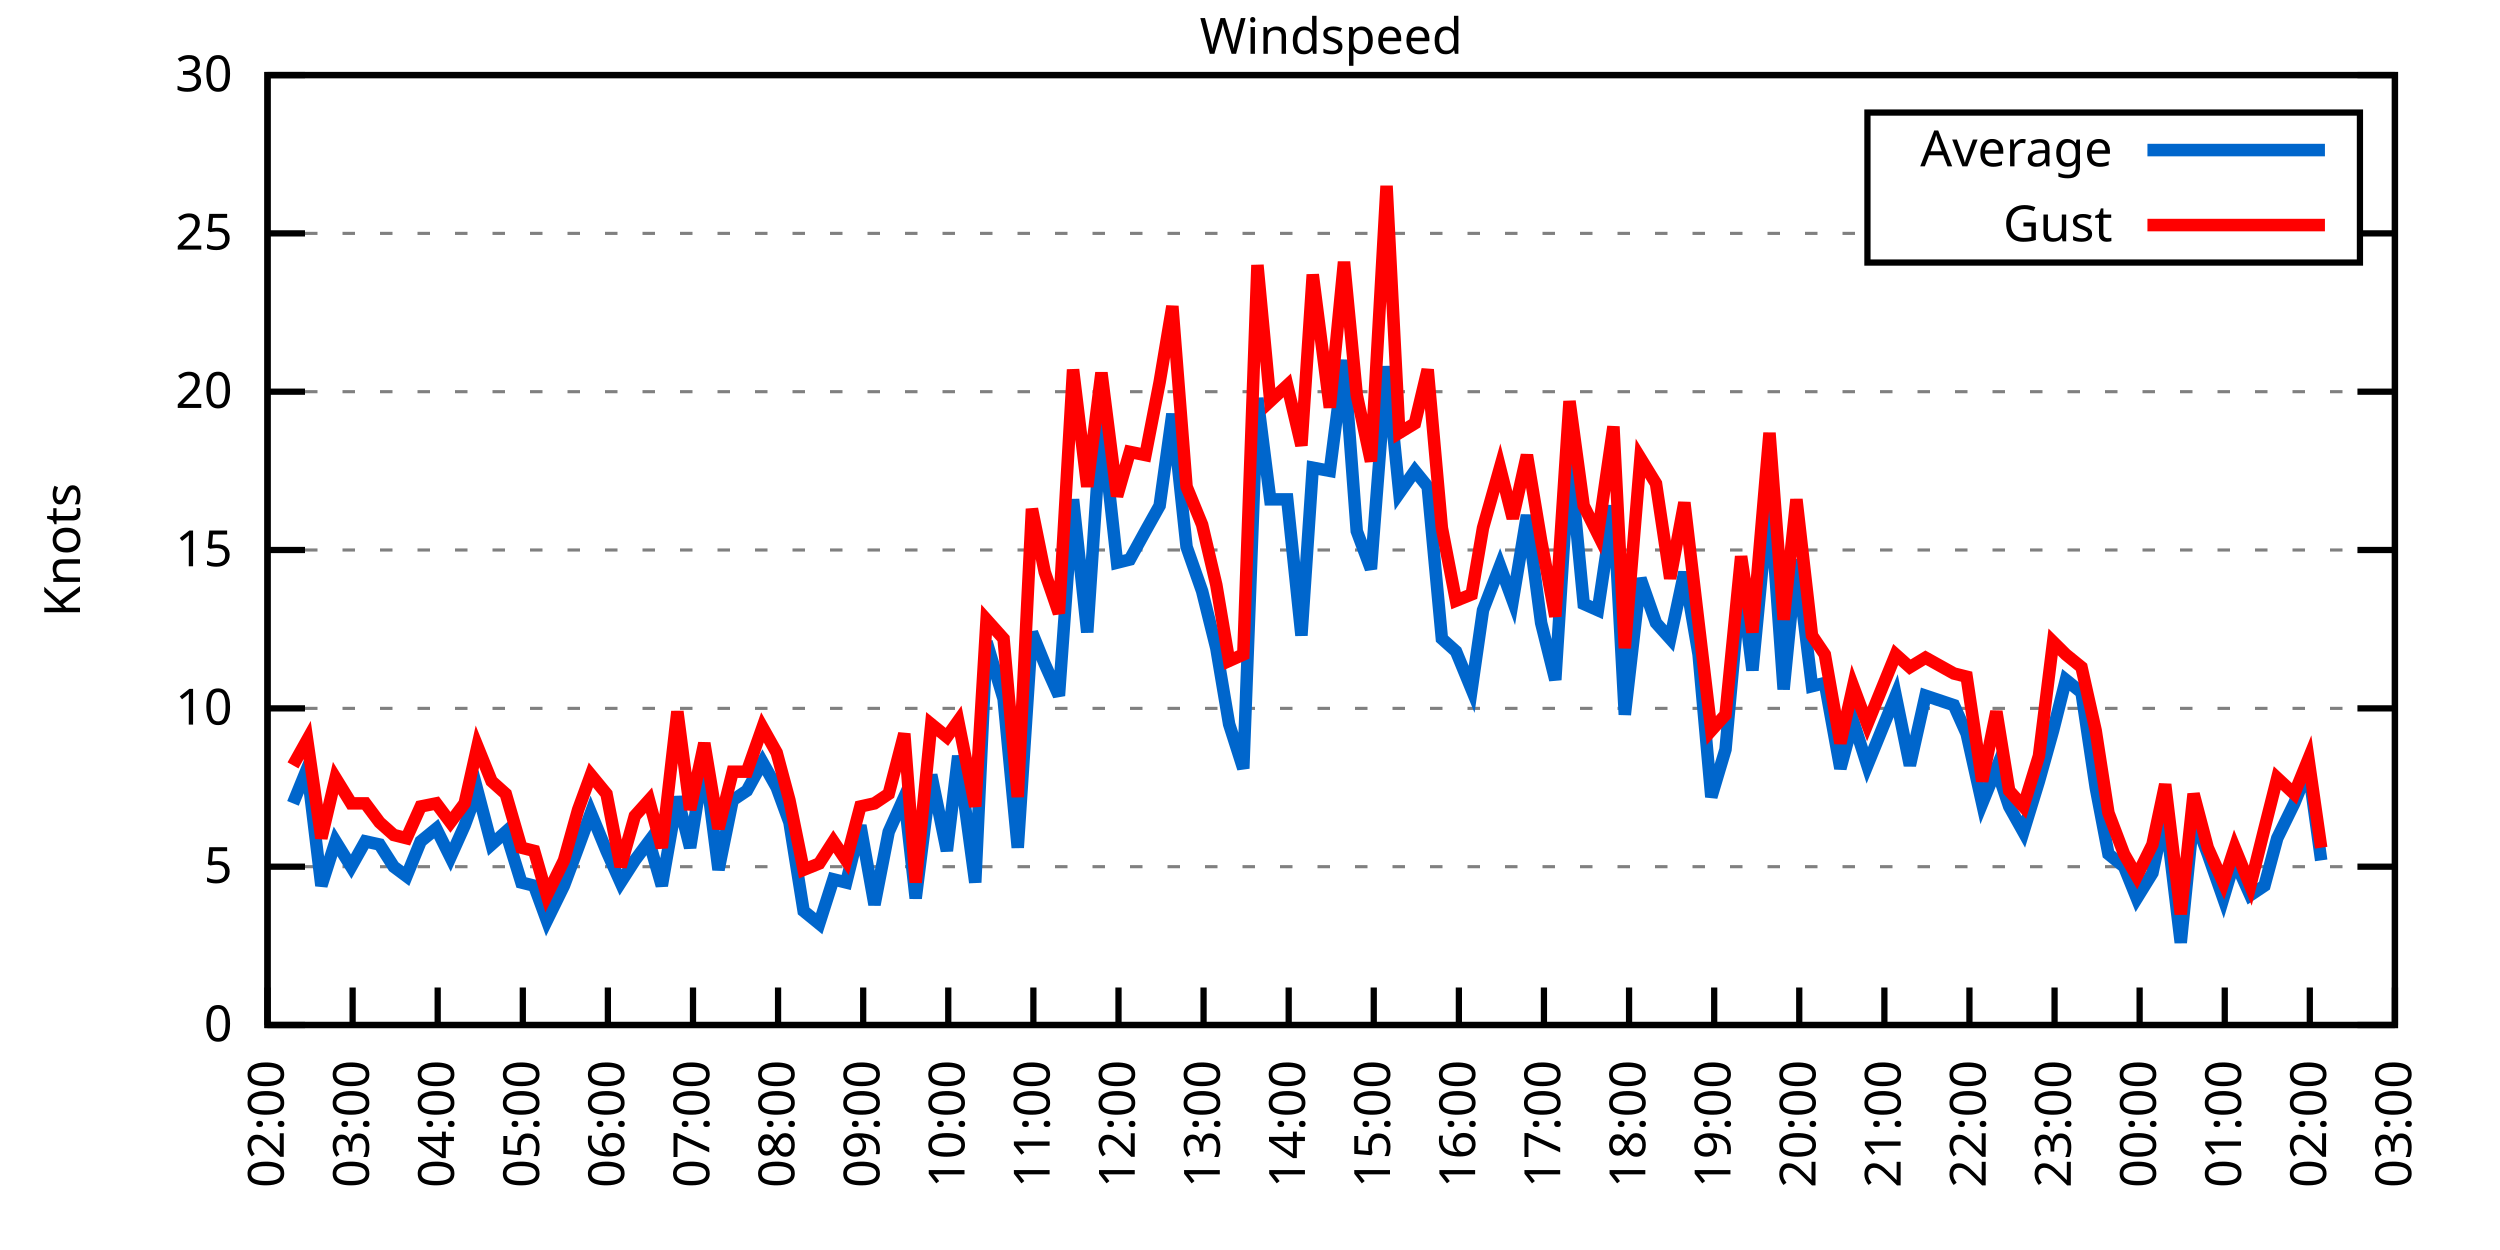
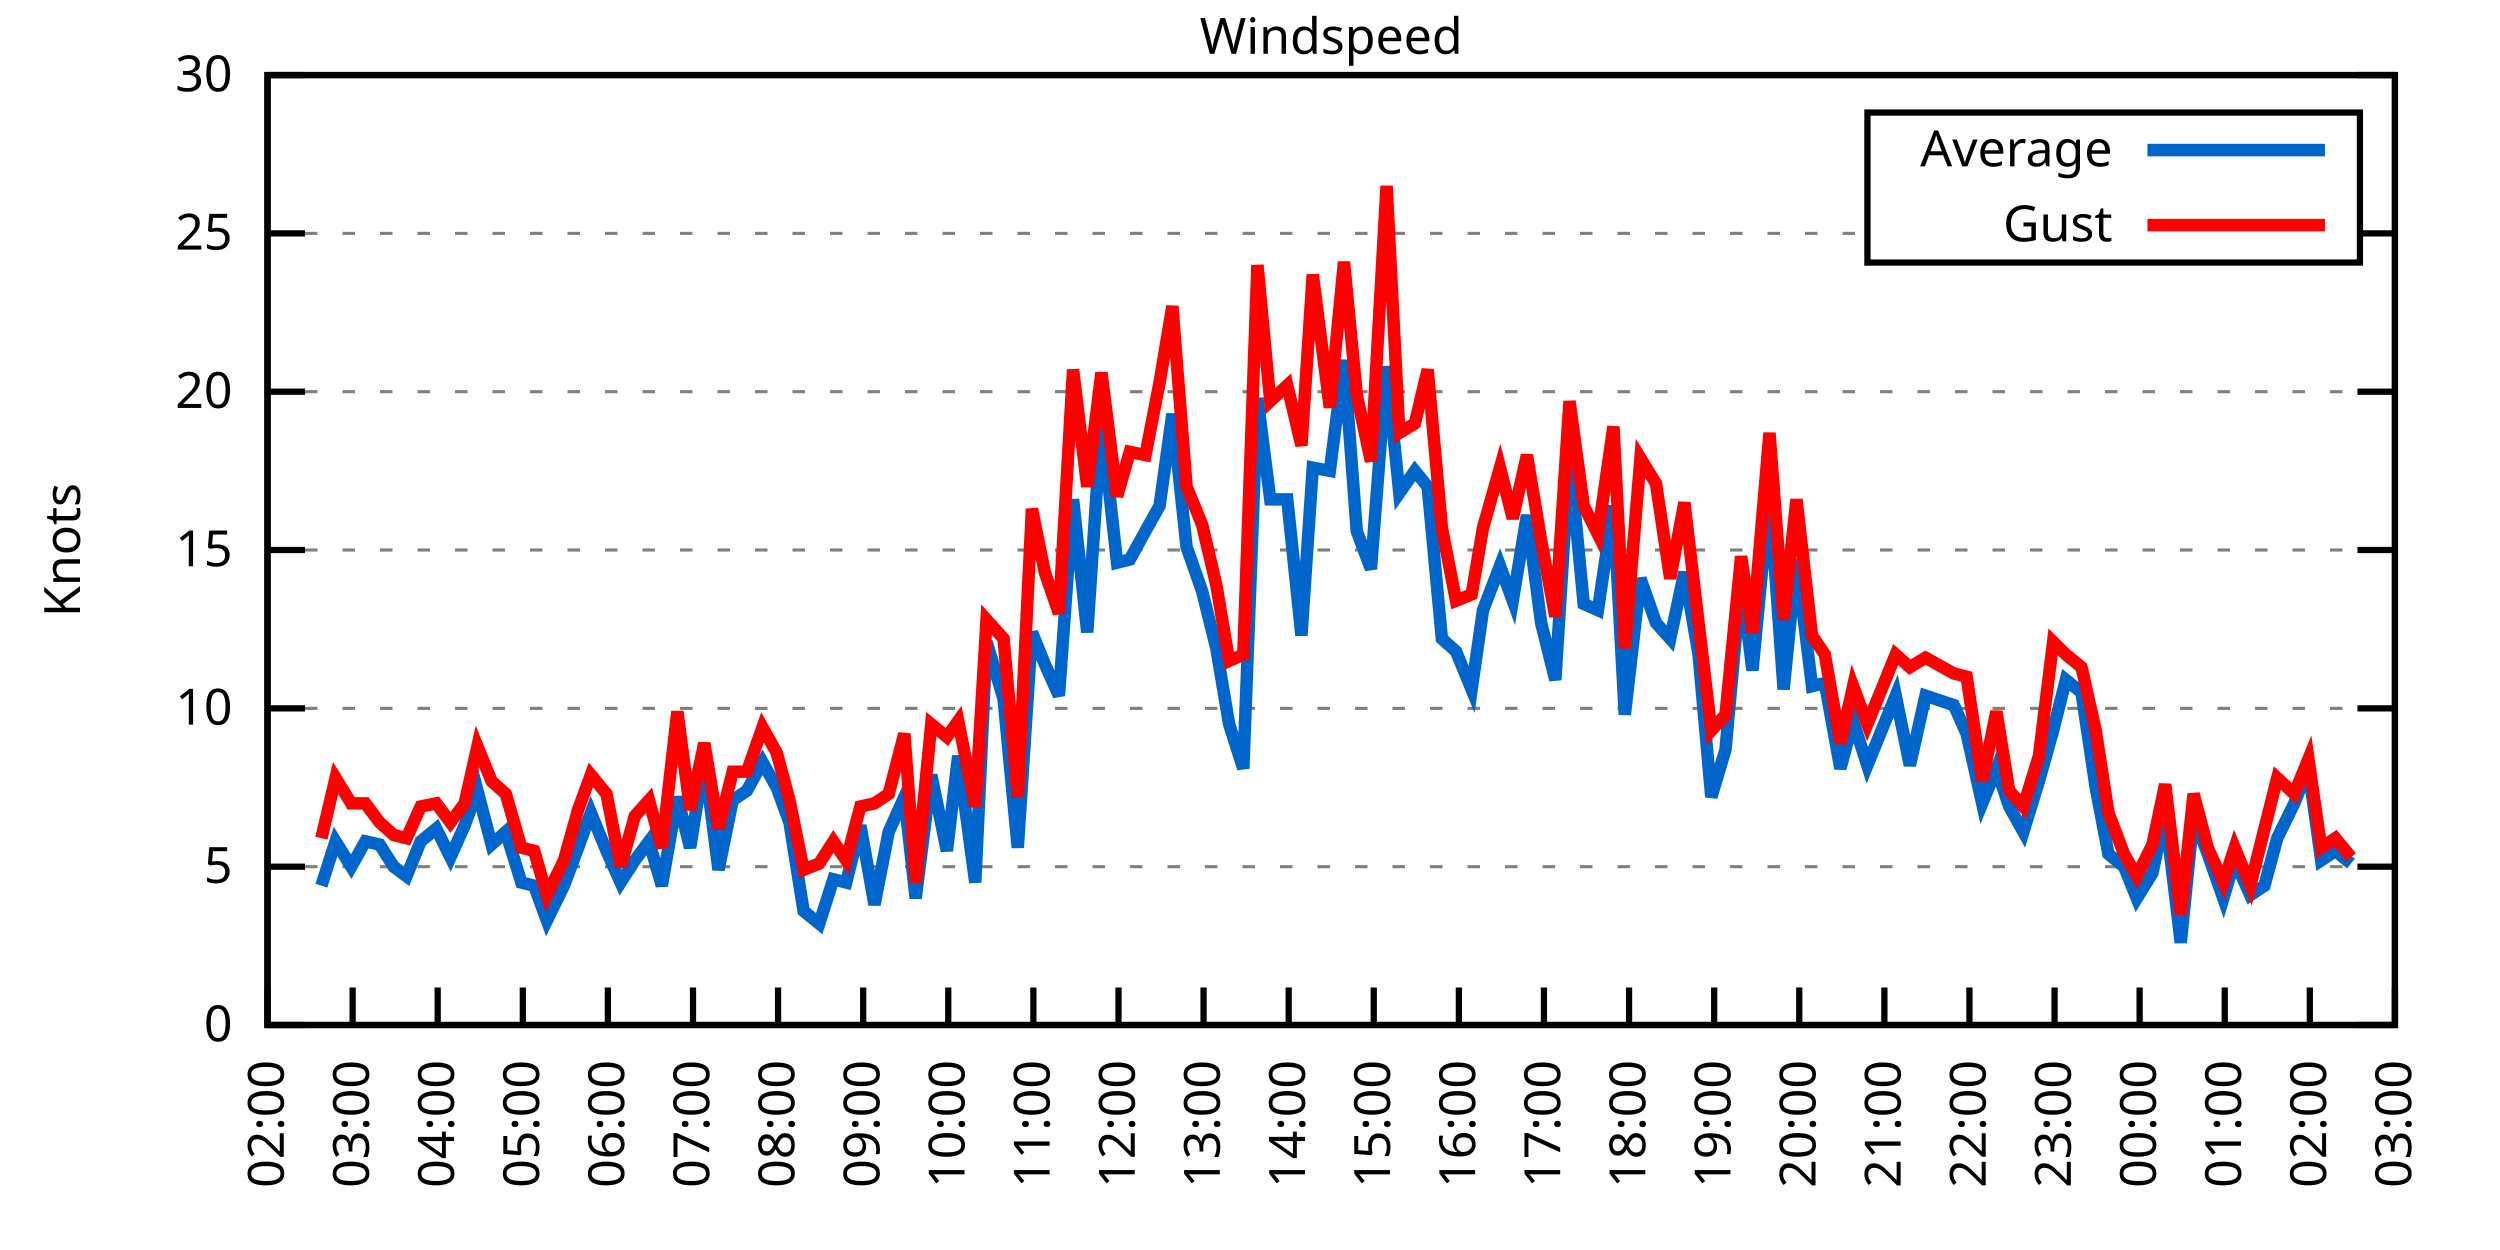
<svg xmlns="http://www.w3.org/2000/svg" xmlns:xlink="http://www.w3.org/1999/xlink" width="400" height="200" viewBox="0 0 400 200">
  <g id="gnuplot_canvas">
    <rect x="0" y="0" width="400" height="200" fill="none" />
    <defs>
      <circle id="gpDot" r="0.5" stroke-width="0.5" stroke="currentColor" />
      <path id="gpPt0" stroke-width="0.333" stroke="currentColor" d="M-1,0 h2 M0,-1 v2" />
      <path id="gpPt1" stroke-width="0.333" stroke="currentColor" d="M-1,-1 L1,1 M1,-1 L-1,1" />
      <path id="gpPt2" stroke-width="0.333" stroke="currentColor" d="M-1,0 L1,0 M0,-1 L0,1 M-1,-1 L1,1 M-1,1 L1,-1" />
      <rect id="gpPt3" stroke-width="0.333" stroke="currentColor" x="-1" y="-1" width="2" height="2" />
      <rect id="gpPt4" stroke-width="0.333" stroke="currentColor" fill="currentColor" x="-1" y="-1" width="2" height="2" />
      <circle id="gpPt5" stroke-width="0.333" stroke="currentColor" cx="0" cy="0" r="1" />
      <use xlink:href="#gpPt5" id="gpPt6" fill="currentColor" stroke="none" />
      <path id="gpPt7" stroke-width="0.333" stroke="currentColor" d="M0,-1.33 L-1.33,0.67 L1.33,0.67 z" />
      <use xlink:href="#gpPt7" id="gpPt8" fill="currentColor" stroke="none" />
      <use xlink:href="#gpPt7" id="gpPt9" stroke="currentColor" transform="rotate(180)" />
      <use xlink:href="#gpPt9" id="gpPt10" fill="currentColor" stroke="none" />
      <use xlink:href="#gpPt3" id="gpPt11" stroke="currentColor" transform="rotate(45)" />
      <use xlink:href="#gpPt11" id="gpPt12" fill="currentColor" stroke="none" />
      <path id="gpPt13" stroke-width="0.333" stroke="currentColor" d="M0,1.330 L1.265,0.411 L0.782,-1.067 L-0.782,-1.076 L-1.265,0.411 z" />
      <use xlink:href="#gpPt13" id="gpPt14" fill="currentColor" stroke="none" />
      <filter id="textbox" filterUnits="objectBoundingBox" x="0" y="0" height="1" width="1">
        <feFlood flood-color="white" flood-opacity="1" result="bgnd" />
        <feComposite in="SourceGraphic" in2="bgnd" operator="atop" />
      </filter>
      <filter id="greybox" filterUnits="objectBoundingBox" x="0" y="0" height="1" width="1">
        <feFlood flood-color="lightgrey" flood-opacity="1" result="grey" />
        <feComposite in="SourceGraphic" in2="grey" operator="atop" />
      </filter>
    </defs>
    <g fill="none" color="white" stroke="currentColor" stroke-width="1.00" stroke-linecap="butt" stroke-linejoin="miter">
</g>
    <g fill="none" color="black" stroke="currentColor" stroke-width="1.00" stroke-linecap="butt" stroke-linejoin="miter">
      <g stroke="none" shape-rendering="crispEdges">
        <polygon fill="rgb(255, 255, 255)" points="42.80,164.00 383.18,164.00 383.18,12.02 42.80,12.02 " />
      </g>
    </g>
    <g fill="none" color="black" stroke="currentColor" stroke-width="1.00" stroke-linecap="butt" stroke-linejoin="miter">
</g>
    <g fill="none" color="black" stroke="black" stroke-width="0.50" stroke-linecap="butt" stroke-linejoin="miter">
</g>
    <g fill="none" color="gray" stroke="currentColor" stroke-width="0.50" stroke-linecap="butt" stroke-linejoin="miter">
      <path stroke="gray" stroke-dasharray="2,4" class="gridline" d="M42.80,164.00 L383.19,164.00  " />
    </g>
    <g fill="none" color="gray" stroke="gray" stroke-width="1.00" stroke-linecap="butt" stroke-linejoin="miter">
</g>
    <g fill="none" color="black" stroke="currentColor" stroke-width="1.00" stroke-linecap="butt" stroke-linejoin="miter">
      <path stroke="black" d="M42.80,164.00 L48.80,164.00 M383.19,164.00 L377.19,164.00  " />
      <g transform="translate(37.20,166.60)" stroke="none" fill="black" font-family="Sans" font-size="8.00" text-anchor="end">
        <text>
          <tspan font-family="Sans"> 0</tspan>
        </text>
      </g>
    </g>
    <g fill="none" color="black" stroke="currentColor" stroke-width="1.00" stroke-linecap="butt" stroke-linejoin="miter">
</g>
    <g fill="none" color="black" stroke="black" stroke-width="0.50" stroke-linecap="butt" stroke-linejoin="miter">
</g>
    <g fill="none" color="gray" stroke="currentColor" stroke-width="0.50" stroke-linecap="butt" stroke-linejoin="miter">
      <path stroke="gray" stroke-dasharray="2,4" class="gridline" d="M42.80,138.67 L383.19,138.67  " />
    </g>
    <g fill="none" color="gray" stroke="gray" stroke-width="1.00" stroke-linecap="butt" stroke-linejoin="miter">
</g>
    <g fill="none" color="black" stroke="currentColor" stroke-width="1.00" stroke-linecap="butt" stroke-linejoin="miter">
      <path stroke="black" d="M42.80,138.67 L48.80,138.67 M383.19,138.67 L377.19,138.67  " />
      <g transform="translate(37.20,141.27)" stroke="none" fill="black" font-family="Sans" font-size="8.00" text-anchor="end">
        <text>
          <tspan font-family="Sans"> 5</tspan>
        </text>
      </g>
    </g>
    <g fill="none" color="black" stroke="currentColor" stroke-width="1.00" stroke-linecap="butt" stroke-linejoin="miter">
</g>
    <g fill="none" color="black" stroke="black" stroke-width="0.50" stroke-linecap="butt" stroke-linejoin="miter">
</g>
    <g fill="none" color="gray" stroke="currentColor" stroke-width="0.50" stroke-linecap="butt" stroke-linejoin="miter">
      <path stroke="gray" stroke-dasharray="2,4" class="gridline" d="M42.80,113.34 L383.19,113.34  " />
    </g>
    <g fill="none" color="gray" stroke="gray" stroke-width="1.00" stroke-linecap="butt" stroke-linejoin="miter">
</g>
    <g fill="none" color="black" stroke="currentColor" stroke-width="1.00" stroke-linecap="butt" stroke-linejoin="miter">
      <path stroke="black" d="M42.80,113.34 L48.80,113.34 M383.19,113.34 L377.19,113.34  " />
      <g transform="translate(37.20,115.94)" stroke="none" fill="black" font-family="Sans" font-size="8.00" text-anchor="end">
        <text>
          <tspan font-family="Sans"> 10</tspan>
        </text>
      </g>
    </g>
    <g fill="none" color="black" stroke="currentColor" stroke-width="1.00" stroke-linecap="butt" stroke-linejoin="miter">
</g>
    <g fill="none" color="black" stroke="black" stroke-width="0.50" stroke-linecap="butt" stroke-linejoin="miter">
</g>
    <g fill="none" color="gray" stroke="currentColor" stroke-width="0.50" stroke-linecap="butt" stroke-linejoin="miter">
      <path stroke="gray" stroke-dasharray="2,4" class="gridline" d="M42.80,88.00 L383.19,88.00  " />
    </g>
    <g fill="none" color="gray" stroke="gray" stroke-width="1.00" stroke-linecap="butt" stroke-linejoin="miter">
</g>
    <g fill="none" color="black" stroke="currentColor" stroke-width="1.00" stroke-linecap="butt" stroke-linejoin="miter">
      <path stroke="black" d="M42.80,88.00 L48.80,88.00 M383.19,88.00 L377.19,88.00  " />
      <g transform="translate(37.20,90.60)" stroke="none" fill="black" font-family="Sans" font-size="8.00" text-anchor="end">
        <text>
          <tspan font-family="Sans"> 15</tspan>
        </text>
      </g>
    </g>
    <g fill="none" color="black" stroke="currentColor" stroke-width="1.00" stroke-linecap="butt" stroke-linejoin="miter">
</g>
    <g fill="none" color="black" stroke="black" stroke-width="0.50" stroke-linecap="butt" stroke-linejoin="miter">
</g>
    <g fill="none" color="gray" stroke="currentColor" stroke-width="0.50" stroke-linecap="butt" stroke-linejoin="miter">
      <path stroke="gray" stroke-dasharray="2,4" class="gridline" d="M42.80,62.67 L383.19,62.67  " />
    </g>
    <g fill="none" color="gray" stroke="gray" stroke-width="1.00" stroke-linecap="butt" stroke-linejoin="miter">
</g>
    <g fill="none" color="black" stroke="currentColor" stroke-width="1.00" stroke-linecap="butt" stroke-linejoin="miter">
      <path stroke="black" d="M42.80,62.67 L48.80,62.67 M383.19,62.67 L377.19,62.67  " />
      <g transform="translate(37.20,65.27)" stroke="none" fill="black" font-family="Sans" font-size="8.00" text-anchor="end">
        <text>
          <tspan font-family="Sans"> 20</tspan>
        </text>
      </g>
    </g>
    <g fill="none" color="black" stroke="currentColor" stroke-width="1.00" stroke-linecap="butt" stroke-linejoin="miter">
</g>
    <g fill="none" color="black" stroke="black" stroke-width="0.50" stroke-linecap="butt" stroke-linejoin="miter">
</g>
    <g fill="none" color="gray" stroke="currentColor" stroke-width="0.50" stroke-linecap="butt" stroke-linejoin="miter">
      <path stroke="gray" stroke-dasharray="2,4" class="gridline" d="M42.80,37.34 L298.79,37.34 M377.59,37.34 L383.19,37.34  " />
    </g>
    <g fill="none" color="gray" stroke="gray" stroke-width="1.00" stroke-linecap="butt" stroke-linejoin="miter">
</g>
    <g fill="none" color="black" stroke="currentColor" stroke-width="1.00" stroke-linecap="butt" stroke-linejoin="miter">
      <path stroke="black" d="M42.80,37.34 L48.80,37.34 M383.19,37.34 L377.19,37.34  " />
      <g transform="translate(37.20,39.94)" stroke="none" fill="black" font-family="Sans" font-size="8.00" text-anchor="end">
        <text>
          <tspan font-family="Sans"> 25</tspan>
        </text>
      </g>
    </g>
    <g fill="none" color="black" stroke="currentColor" stroke-width="1.00" stroke-linecap="butt" stroke-linejoin="miter">
</g>
    <g fill="none" color="black" stroke="black" stroke-width="0.50" stroke-linecap="butt" stroke-linejoin="miter">
</g>
    <g fill="none" color="gray" stroke="currentColor" stroke-width="0.50" stroke-linecap="butt" stroke-linejoin="miter">
      <path stroke="gray" stroke-dasharray="2,4" class="gridline" d="M42.80,12.01 L383.19,12.01  " />
    </g>
    <g fill="none" color="gray" stroke="gray" stroke-width="1.00" stroke-linecap="butt" stroke-linejoin="miter">
</g>
    <g fill="none" color="black" stroke="currentColor" stroke-width="1.00" stroke-linecap="butt" stroke-linejoin="miter">
      <path stroke="black" d="M42.80,12.01 L48.80,12.01 M383.19,12.01 L377.19,12.01  " />
      <g transform="translate(37.20,14.61)" stroke="none" fill="black" font-family="Sans" font-size="8.00" text-anchor="end">
        <text>
          <tspan font-family="Sans"> 30</tspan>
        </text>
      </g>
    </g>
    <g fill="none" color="black" stroke="currentColor" stroke-width="1.00" stroke-linecap="butt" stroke-linejoin="miter">
      <path stroke="black" d="M42.80,164.00 L42.80,158.00  " />
      <g transform="translate(45.40,169.60) rotate(270.00)" stroke="none" fill="black" font-family="Sans" font-size="8.00" text-anchor="end">
        <text>
          <tspan font-family="Sans">02:00</tspan>
        </text>
      </g>
    </g>
    <g fill="none" color="black" stroke="currentColor" stroke-width="1.00" stroke-linecap="butt" stroke-linejoin="miter">
      <path stroke="black" d="M56.42,164.00 L56.42,158.00  " />
      <g transform="translate(59.02,169.60) rotate(270.00)" stroke="none" fill="black" font-family="Sans" font-size="8.00" text-anchor="end">
        <text>
          <tspan font-family="Sans">03:00</tspan>
        </text>
      </g>
    </g>
    <g fill="none" color="black" stroke="currentColor" stroke-width="1.00" stroke-linecap="butt" stroke-linejoin="miter">
      <path stroke="black" d="M70.03,164.00 L70.03,158.00  " />
      <g transform="translate(72.63,169.60) rotate(270.00)" stroke="none" fill="black" font-family="Sans" font-size="8.00" text-anchor="end">
        <text>
          <tspan font-family="Sans">04:00</tspan>
        </text>
      </g>
    </g>
    <g fill="none" color="black" stroke="currentColor" stroke-width="1.00" stroke-linecap="butt" stroke-linejoin="miter">
      <path stroke="black" d="M83.65,164.00 L83.65,158.00  " />
      <g transform="translate(86.25,169.60) rotate(270.00)" stroke="none" fill="black" font-family="Sans" font-size="8.00" text-anchor="end">
        <text>
          <tspan font-family="Sans">05:00</tspan>
        </text>
      </g>
    </g>
    <g fill="none" color="black" stroke="currentColor" stroke-width="1.00" stroke-linecap="butt" stroke-linejoin="miter">
      <path stroke="black" d="M97.26,164.00 L97.26,158.00  " />
      <g transform="translate(99.86,169.60) rotate(270.00)" stroke="none" fill="black" font-family="Sans" font-size="8.00" text-anchor="end">
        <text>
          <tspan font-family="Sans">06:00</tspan>
        </text>
      </g>
    </g>
    <g fill="none" color="black" stroke="currentColor" stroke-width="1.00" stroke-linecap="butt" stroke-linejoin="miter">
      <path stroke="black" d="M110.88,164.00 L110.88,158.00  " />
      <g transform="translate(113.48,169.60) rotate(270.00)" stroke="none" fill="black" font-family="Sans" font-size="8.00" text-anchor="end">
        <text>
          <tspan font-family="Sans">07:00</tspan>
        </text>
      </g>
    </g>
    <g fill="none" color="black" stroke="currentColor" stroke-width="1.00" stroke-linecap="butt" stroke-linejoin="miter">
      <path stroke="black" d="M124.49,164.00 L124.49,158.00  " />
      <g transform="translate(127.09,169.60) rotate(270.00)" stroke="none" fill="black" font-family="Sans" font-size="8.00" text-anchor="end">
        <text>
          <tspan font-family="Sans">08:00</tspan>
        </text>
      </g>
    </g>
    <g fill="none" color="black" stroke="currentColor" stroke-width="1.00" stroke-linecap="butt" stroke-linejoin="miter">
      <path stroke="black" d="M138.11,164.00 L138.11,158.00  " />
      <g transform="translate(140.71,169.60) rotate(270.00)" stroke="none" fill="black" font-family="Sans" font-size="8.00" text-anchor="end">
        <text>
          <tspan font-family="Sans">09:00</tspan>
        </text>
      </g>
    </g>
    <g fill="none" color="black" stroke="currentColor" stroke-width="1.00" stroke-linecap="butt" stroke-linejoin="miter">
      <path stroke="black" d="M151.72,164.00 L151.72,158.00  " />
      <g transform="translate(154.32,169.60) rotate(270.00)" stroke="none" fill="black" font-family="Sans" font-size="8.00" text-anchor="end">
        <text>
          <tspan font-family="Sans">10:00</tspan>
        </text>
      </g>
    </g>
    <g fill="none" color="black" stroke="currentColor" stroke-width="1.00" stroke-linecap="butt" stroke-linejoin="miter">
      <path stroke="black" d="M165.34,164.00 L165.34,158.00  " />
      <g transform="translate(167.94,169.60) rotate(270.00)" stroke="none" fill="black" font-family="Sans" font-size="8.00" text-anchor="end">
        <text>
          <tspan font-family="Sans">11:00</tspan>
        </text>
      </g>
    </g>
    <g fill="none" color="black" stroke="currentColor" stroke-width="1.00" stroke-linecap="butt" stroke-linejoin="miter">
      <path stroke="black" d="M178.96,164.00 L178.96,158.00  " />
      <g transform="translate(181.56,169.60) rotate(270.00)" stroke="none" fill="black" font-family="Sans" font-size="8.00" text-anchor="end">
        <text>
          <tspan font-family="Sans">12:00</tspan>
        </text>
      </g>
    </g>
    <g fill="none" color="black" stroke="currentColor" stroke-width="1.00" stroke-linecap="butt" stroke-linejoin="miter">
      <path stroke="black" d="M192.57,164.00 L192.57,158.00  " />
      <g transform="translate(195.17,169.60) rotate(270.00)" stroke="none" fill="black" font-family="Sans" font-size="8.00" text-anchor="end">
        <text>
          <tspan font-family="Sans">13:00</tspan>
        </text>
      </g>
    </g>
    <g fill="none" color="black" stroke="currentColor" stroke-width="1.00" stroke-linecap="butt" stroke-linejoin="miter">
      <path stroke="black" d="M206.19,164.00 L206.19,158.00  " />
      <g transform="translate(208.79,169.60) rotate(270.00)" stroke="none" fill="black" font-family="Sans" font-size="8.00" text-anchor="end">
        <text>
          <tspan font-family="Sans">14:00</tspan>
        </text>
      </g>
    </g>
    <g fill="none" color="black" stroke="currentColor" stroke-width="1.00" stroke-linecap="butt" stroke-linejoin="miter">
      <path stroke="black" d="M219.80,164.00 L219.80,158.00  " />
      <g transform="translate(222.40,169.60) rotate(270.00)" stroke="none" fill="black" font-family="Sans" font-size="8.00" text-anchor="end">
        <text>
          <tspan font-family="Sans">15:00</tspan>
        </text>
      </g>
    </g>
    <g fill="none" color="black" stroke="currentColor" stroke-width="1.00" stroke-linecap="butt" stroke-linejoin="miter">
      <path stroke="black" d="M233.42,164.00 L233.42,158.00  " />
      <g transform="translate(236.02,169.60) rotate(270.00)" stroke="none" fill="black" font-family="Sans" font-size="8.00" text-anchor="end">
        <text>
          <tspan font-family="Sans">16:00</tspan>
        </text>
      </g>
    </g>
    <g fill="none" color="black" stroke="currentColor" stroke-width="1.00" stroke-linecap="butt" stroke-linejoin="miter">
      <path stroke="black" d="M247.03,164.00 L247.03,158.00  " />
      <g transform="translate(249.63,169.60) rotate(270.00)" stroke="none" fill="black" font-family="Sans" font-size="8.00" text-anchor="end">
        <text>
          <tspan font-family="Sans">17:00</tspan>
        </text>
      </g>
    </g>
    <g fill="none" color="black" stroke="currentColor" stroke-width="1.00" stroke-linecap="butt" stroke-linejoin="miter">
      <path stroke="black" d="M260.65,164.00 L260.65,158.00  " />
      <g transform="translate(263.25,169.60) rotate(270.00)" stroke="none" fill="black" font-family="Sans" font-size="8.00" text-anchor="end">
        <text>
          <tspan font-family="Sans">18:00</tspan>
        </text>
      </g>
    </g>
    <g fill="none" color="black" stroke="currentColor" stroke-width="1.00" stroke-linecap="butt" stroke-linejoin="miter">
      <path stroke="black" d="M274.27,164.00 L274.27,158.00  " />
      <g transform="translate(276.87,169.60) rotate(270.00)" stroke="none" fill="black" font-family="Sans" font-size="8.00" text-anchor="end">
        <text>
          <tspan font-family="Sans">19:00</tspan>
        </text>
      </g>
    </g>
    <g fill="none" color="black" stroke="currentColor" stroke-width="1.00" stroke-linecap="butt" stroke-linejoin="miter">
      <path stroke="black" d="M287.88,164.00 L287.88,158.00  " />
      <g transform="translate(290.48,169.60) rotate(270.00)" stroke="none" fill="black" font-family="Sans" font-size="8.00" text-anchor="end">
        <text>
          <tspan font-family="Sans">20:00</tspan>
        </text>
      </g>
    </g>
    <g fill="none" color="black" stroke="currentColor" stroke-width="1.00" stroke-linecap="butt" stroke-linejoin="miter">
      <path stroke="black" d="M301.50,164.00 L301.50,158.00  " />
      <g transform="translate(304.10,169.60) rotate(270.00)" stroke="none" fill="black" font-family="Sans" font-size="8.00" text-anchor="end">
        <text>
          <tspan font-family="Sans">21:00</tspan>
        </text>
      </g>
    </g>
    <g fill="none" color="black" stroke="currentColor" stroke-width="1.00" stroke-linecap="butt" stroke-linejoin="miter">
      <path stroke="black" d="M315.11,164.00 L315.11,158.00  " />
      <g transform="translate(317.71,169.60) rotate(270.00)" stroke="none" fill="black" font-family="Sans" font-size="8.00" text-anchor="end">
        <text>
          <tspan font-family="Sans">22:00</tspan>
        </text>
      </g>
    </g>
    <g fill="none" color="black" stroke="currentColor" stroke-width="1.00" stroke-linecap="butt" stroke-linejoin="miter">
      <path stroke="black" d="M328.73,164.00 L328.73,158.00  " />
      <g transform="translate(331.33,169.60) rotate(270.00)" stroke="none" fill="black" font-family="Sans" font-size="8.00" text-anchor="end">
        <text>
          <tspan font-family="Sans">23:00</tspan>
        </text>
      </g>
    </g>
    <g fill="none" color="black" stroke="currentColor" stroke-width="1.00" stroke-linecap="butt" stroke-linejoin="miter">
      <path stroke="black" d="M342.34,164.00 L342.34,158.00  " />
      <g transform="translate(344.94,169.60) rotate(270.00)" stroke="none" fill="black" font-family="Sans" font-size="8.00" text-anchor="end">
        <text>
          <tspan font-family="Sans">00:00</tspan>
        </text>
      </g>
    </g>
    <g fill="none" color="black" stroke="currentColor" stroke-width="1.00" stroke-linecap="butt" stroke-linejoin="miter">
      <path stroke="black" d="M355.96,164.00 L355.96,158.00  " />
      <g transform="translate(358.56,169.60) rotate(270.00)" stroke="none" fill="black" font-family="Sans" font-size="8.00" text-anchor="end">
        <text>
          <tspan font-family="Sans">01:00</tspan>
        </text>
      </g>
    </g>
    <g fill="none" color="black" stroke="currentColor" stroke-width="1.00" stroke-linecap="butt" stroke-linejoin="miter">
      <path stroke="black" d="M369.57,164.00 L369.57,158.00  " />
      <g transform="translate(372.17,169.60) rotate(270.00)" stroke="none" fill="black" font-family="Sans" font-size="8.00" text-anchor="end">
        <text>
          <tspan font-family="Sans">02:00</tspan>
        </text>
      </g>
    </g>
    <g fill="none" color="black" stroke="currentColor" stroke-width="1.00" stroke-linecap="butt" stroke-linejoin="miter">
      <path stroke="black" d="M383.19,164.00 L383.19,158.00  " />
      <g transform="translate(385.79,169.60) rotate(270.00)" stroke="none" fill="black" font-family="Sans" font-size="8.00" text-anchor="end">
        <text>
          <tspan font-family="Sans">03:00</tspan>
        </text>
      </g>
    </g>
    <g fill="none" color="black" stroke="currentColor" stroke-width="1.00" stroke-linecap="butt" stroke-linejoin="miter">
</g>
    <g fill="none" color="black" stroke="currentColor" stroke-width="1.00" stroke-linecap="butt" stroke-linejoin="miter">
      <path stroke="black" d="M42.80,12.01 L42.80,164.00 L383.19,164.00 L383.19,12.01 L42.80,12.01 Z  " />
    </g>
    <g fill="none" color="black" stroke="currentColor" stroke-width="1.00" stroke-linecap="butt" stroke-linejoin="miter">
</g>
    <g fill="none" color="black" stroke="currentColor" stroke-width="1.00" stroke-linecap="butt" stroke-linejoin="miter">
      <path stroke="black" d="M298.79,42.01 L298.79,18.01 L377.59,18.01 L377.59,42.01 L298.79,42.01 Z  " />
    </g>
    <g id="Windspeed_plot_1">
      <g fill="none" color="white" stroke="black" stroke-width="2.00" stroke-linecap="butt" stroke-linejoin="miter">
</g>
      <g fill="none" color="black" stroke="currentColor" stroke-width="2.00" stroke-linecap="butt" stroke-linejoin="miter">
        <g transform="translate(337.99,26.61)" stroke="none" fill="black" font-family="Sans" font-size="8.00" text-anchor="end">
          <text>
            <tspan font-family="Sans">Average</tspan>
          </text>
        </g>
      </g>
      <g fill="none" color="black" stroke="currentColor" stroke-width="2.00" stroke-linecap="butt" stroke-linejoin="miter">
-         <path stroke="rgb(  0, 102, 204)" d="M343.59,24.01 L371.99,24.01 M46.88,128.54 L49.15,122.96 L51.42,141.71 L53.69,134.62 L56.19,138.67 L58.46,134.62   L60.73,135.12 L63.00,138.67 L65.04,140.19 L67.31,134.62 L69.80,132.59 L72.07,137.15 L74.34,132.08 L76.39,126.51   L78.65,135.12 L80.92,133.10 L83.42,141.20 L85.46,141.71 L87.50,147.28 L90.23,141.71 L92.50,135.63 L94.54,130.06   L97.04,136.14 L99.30,141.20 L101.57,137.66 L103.84,134.62 L105.89,141.71 L108.38,127.52 L110.42,135.63 L112.69,121.44   L114.96,139.17 L117.23,128.03 L119.50,126.51 L122.00,121.95 L124.27,126.00 L126.31,131.58 L128.58,145.76 L131.07,147.79   L133.34,140.69 L135.39,141.20 L137.66,132.08 L139.92,144.75 L142.19,133.10 L144.69,127.52 L146.51,143.73 L149.00,123.98   L151.50,136.14 L153.31,120.94 L156.04,141.20 L157.85,102.70 L160.57,111.82 L162.84,135.63 L165.11,101.18 L167.16,106.24   L169.43,111.31 L171.69,79.90 L173.96,101.18 L176.23,67.23 L178.73,90.03 L180.77,89.52 L183.27,84.97 L185.54,80.91   L187.58,66.22 L189.85,87.50 L192.34,94.59 L194.61,103.71 L196.66,115.87 L198.93,122.96 L201.19,63.69 L203.24,79.90   L205.96,79.90 L208.23,101.68 L210.04,74.83 L212.77,75.34 L215.04,57.61 L217.08,84.97 L219.35,91.04 L221.85,58.62   L223.89,78.89 L226.38,75.34 L228.43,77.87 L230.70,102.19 L232.96,104.22 L235.46,110.30 L237.28,97.63 L240.00,90.54   L242.04,96.11 L244.31,82.43 L246.58,99.66 L248.85,108.78 L251.12,72.81 L253.39,96.62 L255.66,97.63 L258.15,80.91   L259.97,114.35 L262.47,92.56 L264.96,99.66 L267.23,102.19 L269.50,91.55 L271.77,104.72 L273.81,127.52 L276.08,119.92   L278.58,92.56 L280.39,107.26 L283.12,78.89 L285.38,110.30 L287.43,89.52 L289.92,109.79 L291.97,109.28 L294.46,122.96   L296.50,115.36 L298.77,122.46 L303.31,111.31 L305.58,122.46 L308.08,111.31 L312.62,112.83 L314.66,117.39 L317.15,128.54   L319.42,122.96 L321.47,129.04 L323.74,133.10 L326.23,124.99 L328.50,116.88 L330.54,108.78 L333.04,110.80 L335.31,126.00   L337.35,136.64 L339.85,138.67 L341.89,143.73 L344.39,139.68 L346.43,130.06 L348.92,150.83 L350.97,130.56 L353.24,136.64   L355.73,143.73 L357.55,137.66 L360.04,143.23 L362.31,141.71 L364.36,134.11 L367.08,128.54 L369.35,122.96 L371.39,137.66    " />
+         <path stroke="rgb(  0, 102, 204)" d="M343.59,24.01 L371.99,24.01 M51.42,141.71 L53.69,134.62 L56.19,138.67 L58.46,134.62 L60.73,135.12 L63.00,138.67   L65.04,140.19 L67.31,134.62 L69.80,132.59 L72.07,137.15 L74.34,132.08 L76.39,126.51 L78.65,135.12 L80.92,133.10   L83.42,141.20 L85.46,141.71 L87.50,147.28 L90.23,141.71 L92.50,135.63 L94.54,130.06 L97.04,136.14 L99.30,141.20   L101.57,137.66 L103.84,134.62 L105.89,141.71 L108.38,127.52 L110.42,135.63 L112.69,121.44 L114.96,139.17 L117.23,128.03   L119.50,126.51 L122.00,121.95 L124.27,126.00 L126.31,131.58 L128.58,145.76 L131.07,147.79 L133.34,140.69 L135.39,141.20   L137.66,132.08 L139.92,144.75 L142.19,133.10 L144.69,127.52 L146.51,143.73 L149.00,123.98 L151.50,136.14 L153.31,120.94   L156.04,141.20 L157.85,102.70 L160.57,111.82 L162.84,135.63 L165.11,101.18 L167.16,106.24 L169.43,111.31 L171.69,79.90   L173.96,101.18 L176.23,67.23 L178.73,90.03 L180.77,89.52 L183.27,84.97 L185.54,80.91 L187.58,66.22 L189.85,87.50   L192.34,94.59 L194.61,103.71 L196.66,115.87 L198.93,122.96 L201.19,63.69 L203.24,79.90 L205.96,79.90 L208.23,101.68   L210.04,74.83 L212.77,75.34 L215.04,57.61 L217.08,84.97 L219.35,91.04 L221.85,58.62 L223.89,78.89 L226.38,75.34   L228.43,77.87 L230.70,102.19 L232.96,104.22 L235.46,110.30 L237.28,97.63 L240.00,90.54 L242.04,96.11 L244.31,82.43   L246.58,99.66 L248.85,108.78 L251.12,72.81 L253.39,96.62 L255.66,97.63 L258.15,80.91 L259.97,114.35 L262.47,92.56   L264.96,99.66 L267.23,102.19 L269.50,91.55 L271.77,104.72 L273.81,127.52 L276.08,119.92 L278.58,92.56 L280.39,107.26   L283.12,78.89 L285.38,110.30 L287.43,89.52 L289.92,109.79 L291.97,109.28 L294.46,122.96 L296.50,115.36 L298.77,122.46   L303.31,111.31 L305.58,122.46 L308.08,111.31 L312.62,112.83 L314.66,117.39 L317.15,128.54 L319.42,122.96 L321.47,129.04   L323.74,133.10 L326.23,124.99 L328.50,116.88 L330.54,108.78 L333.04,110.80 L335.31,126.00 L337.35,136.64 L339.85,138.67   L341.89,143.73 L344.39,139.68 L346.43,130.06 L348.92,150.83 L350.97,130.56 L353.24,136.64 L355.73,143.73 L357.55,137.66   L360.04,143.23 L362.31,141.71 L364.36,134.11 L367.08,128.54 L369.35,122.96 L371.39,137.66 L373.66,136.14 L376.16,138.16    " />
      </g>
    </g>
    <g id="Windspeed_plot_2">
      <g fill="none" color="black" stroke="currentColor" stroke-width="2.00" stroke-linecap="butt" stroke-linejoin="miter">
        <g transform="translate(337.99,38.61)" stroke="none" fill="black" font-family="Sans" font-size="8.00" text-anchor="end">
          <text>
            <tspan font-family="Sans">Gust</tspan>
          </text>
        </g>
      </g>
      <g fill="none" color="black" stroke="currentColor" stroke-width="2.00" stroke-linecap="butt" stroke-linejoin="miter">
-         <path stroke="rgb(255,   0,   0)" d="M343.59,36.01 L371.99,36.01 M46.88,122.46 L49.15,118.40 L51.42,134.11 L53.69,124.48 L56.19,128.54 L58.46,128.54   L60.73,131.58 L63.00,133.60 L65.04,134.11 L67.31,129.04 L69.80,128.54 L72.07,131.58 L74.34,128.54 L76.39,119.42   L78.65,124.99 L80.92,127.02 L83.42,135.63 L85.46,136.14 L87.50,143.23 L90.23,137.66 L92.50,129.55 L94.54,123.98   L97.04,127.02 L99.30,138.67 L101.57,130.56 L103.84,128.03 L105.89,135.63 L108.38,113.84 L110.42,129.55 L112.69,118.91   L114.96,132.59 L117.23,123.47 L119.50,123.47 L122.00,116.38 L124.27,120.43 L126.31,128.03 L128.58,139.17 L131.07,138.16   L133.34,134.62 L135.39,137.66 L137.66,129.04 L139.92,128.54 L142.19,127.02 L144.69,117.39 L146.51,141.20 L149.00,115.87   L151.50,117.90 L153.31,115.36 L156.04,129.04 L157.85,99.15 L160.57,102.19 L162.84,127.52 L165.11,81.42 L167.16,91.55   L169.43,98.14 L171.69,59.13 L173.96,77.87 L176.23,59.63 L178.73,79.39 L180.77,72.30 L183.27,72.81 L185.54,61.15   L187.58,48.99 L189.85,77.87 L192.34,83.95 L194.61,93.58 L196.66,105.74 L198.93,104.72 L201.19,42.41 L203.24,64.19   L205.96,61.66 L208.23,71.29 L210.04,43.93 L212.77,65.21 L215.04,41.90 L217.08,63.18 L219.35,73.82 L221.85,29.74   L223.89,69.26 L226.38,67.74 L228.43,59.13 L230.70,84.46 L232.96,96.11 L235.46,95.10 L237.28,84.46 L240.00,74.83   L242.04,82.94 L244.31,72.81 L246.58,86.49 L248.85,98.64 L251.12,64.19 L253.39,80.91 L255.66,85.47 L258.15,68.25   L259.97,103.71 L262.47,73.31 L264.96,77.37 L267.23,92.56 L269.50,80.41 L271.77,99.66 L273.81,116.88 L276.08,114.35   L278.58,89.02 L280.39,101.18 L283.12,69.26 L285.38,99.15 L287.43,79.90 L289.92,101.68 L291.97,104.72 L294.46,118.91   L296.50,109.79 L298.77,115.87 L303.31,104.72 L305.58,106.75 L308.08,105.23 L312.62,107.76 L314.66,108.27 L317.15,124.99   L319.42,113.84 L321.47,126.51 L323.74,129.04 L326.23,120.94 L328.50,102.70 L330.54,104.72 L333.04,106.75 L335.31,116.88   L337.35,130.06 L339.85,136.64 L341.89,140.19 L344.39,135.12 L346.43,125.50 L348.92,146.27 L350.97,127.02 L353.24,135.63   L355.73,141.20 L357.55,135.63 L360.04,141.71 L362.31,132.59 L364.36,124.48 L367.08,127.02 L369.35,121.44 L371.39,135.63    " />
+         <path stroke="rgb(255,   0,   0)" d="M343.59,36.01 L371.99,36.01 M51.42,134.11 L53.69,124.48 L56.19,128.54 L58.46,128.54 L60.73,131.58 L63.00,133.60   L65.04,134.11 L67.31,129.04 L69.80,128.54 L72.07,131.58 L74.34,128.54 L76.39,119.42 L78.65,124.99 L80.92,127.02   L83.42,135.63 L85.46,136.14 L87.50,143.23 L90.23,137.66 L92.50,129.55 L94.54,123.98 L97.04,127.02 L99.30,138.67   L101.57,130.56 L103.84,128.03 L105.89,135.63 L108.38,113.84 L110.42,129.55 L112.69,118.91 L114.96,132.59 L117.23,123.47   L119.50,123.47 L122.00,116.38 L124.27,120.43 L126.31,128.03 L128.58,139.17 L131.07,138.16 L133.34,134.62 L135.39,137.66   L137.66,129.04 L139.92,128.54 L142.19,127.02 L144.69,117.39 L146.51,141.20 L149.00,115.87 L151.50,117.90 L153.31,115.36   L156.04,129.04 L157.85,99.15 L160.57,102.19 L162.84,127.52 L165.11,81.42 L167.16,91.55 L169.43,98.14 L171.69,59.13   L173.96,77.87 L176.23,59.63 L178.73,79.39 L180.77,72.30 L183.27,72.81 L185.54,61.15 L187.58,48.99 L189.85,77.87   L192.34,83.95 L194.61,93.58 L196.66,105.74 L198.93,104.72 L201.19,42.41 L203.24,64.19 L205.96,61.66 L208.23,71.29   L210.04,43.93 L212.77,65.21 L215.04,41.90 L217.08,63.18 L219.35,73.82 L221.85,29.74 L223.89,69.26 L226.38,67.74   L228.43,59.13 L230.70,84.46 L232.96,96.11 L235.46,95.10 L237.28,84.46 L240.00,74.83 L242.04,82.94 L244.31,72.81   L246.58,86.49 L248.85,98.64 L251.12,64.19 L253.39,80.91 L255.66,85.47 L258.15,68.25 L259.97,103.71 L262.47,73.31   L264.96,77.37 L267.23,92.56 L269.50,80.41 L271.77,99.66 L273.81,116.88 L276.08,114.35 L278.58,89.02 L280.39,101.18   L283.12,69.26 L285.38,99.15 L287.43,79.90 L289.92,101.68 L291.97,104.72 L294.46,118.91 L296.50,109.79 L298.77,115.87   L303.31,104.72 L305.58,106.75 L308.08,105.23 L312.62,107.76 L314.66,108.27 L317.15,124.99 L319.42,113.84 L321.47,126.51   L323.74,129.04 L326.23,120.94 L328.50,102.70 L330.54,104.72 L333.04,106.75 L335.31,116.88 L337.35,130.06 L339.85,136.64   L341.89,140.19 L344.39,135.12 L346.43,125.50 L348.92,146.27 L350.97,127.02 L353.24,135.63 L355.73,141.20 L357.55,135.63   L360.04,141.71 L362.31,132.59 L364.36,124.48 L367.08,127.02 L369.35,121.44 L371.39,135.63 L373.66,134.11 L376.16,137.15    " />
      </g>
    </g>
    <g fill="none" color="black" stroke="currentColor" stroke-width="2.00" stroke-linecap="butt" stroke-linejoin="miter">
</g>
    <g fill="none" color="black" stroke="black" stroke-width="1.00" stroke-linecap="butt" stroke-linejoin="miter">
</g>
    <g fill="none" color="black" stroke="currentColor" stroke-width="1.00" stroke-linecap="butt" stroke-linejoin="miter">
      <path stroke="black" d="M42.80,12.01 L42.80,164.00 L383.19,164.00 L383.19,12.01 L42.80,12.01 Z  " />
      <g transform="translate(12.80,88.01) rotate(270.00)" stroke="none" fill="black" font-family="Sans" font-size="8.00" text-anchor="middle">
        <text>
          <tspan font-family="Sans">Knots</tspan>
        </text>
      </g>
    </g>
    <g fill="none" color="black" stroke="currentColor" stroke-width="1.00" stroke-linecap="butt" stroke-linejoin="miter">
</g>
    <g fill="none" color="black" stroke="currentColor" stroke-width="1.00" stroke-linecap="butt" stroke-linejoin="miter">
      <g transform="translate(212.99,8.61)" stroke="none" fill="black" font-family="Sans" font-size="8.00" text-anchor="middle">
        <text>
          <tspan font-family="Sans">Windspeed</tspan>
        </text>
      </g>
    </g>
    <g fill="none" color="black" stroke="currentColor" stroke-width="1.00" stroke-linecap="butt" stroke-linejoin="miter">
</g>
  </g>
</svg>
